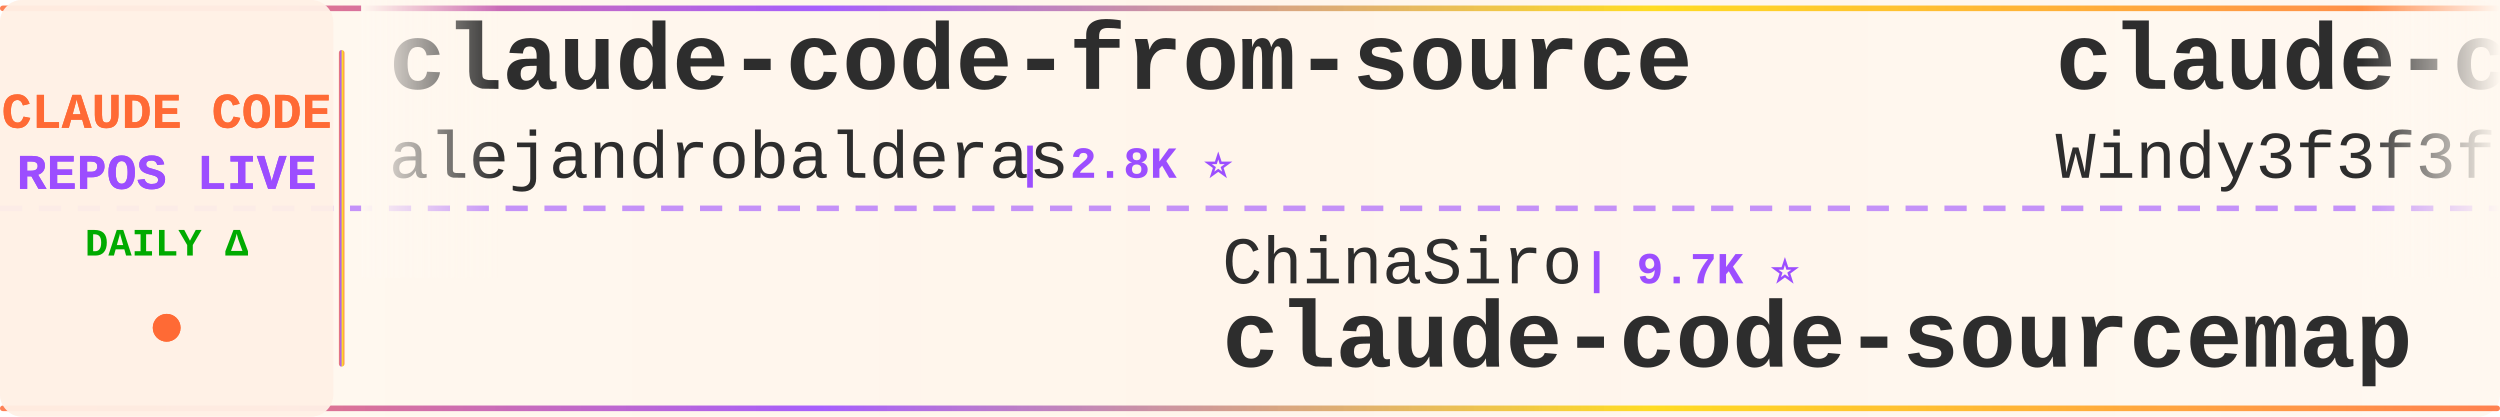
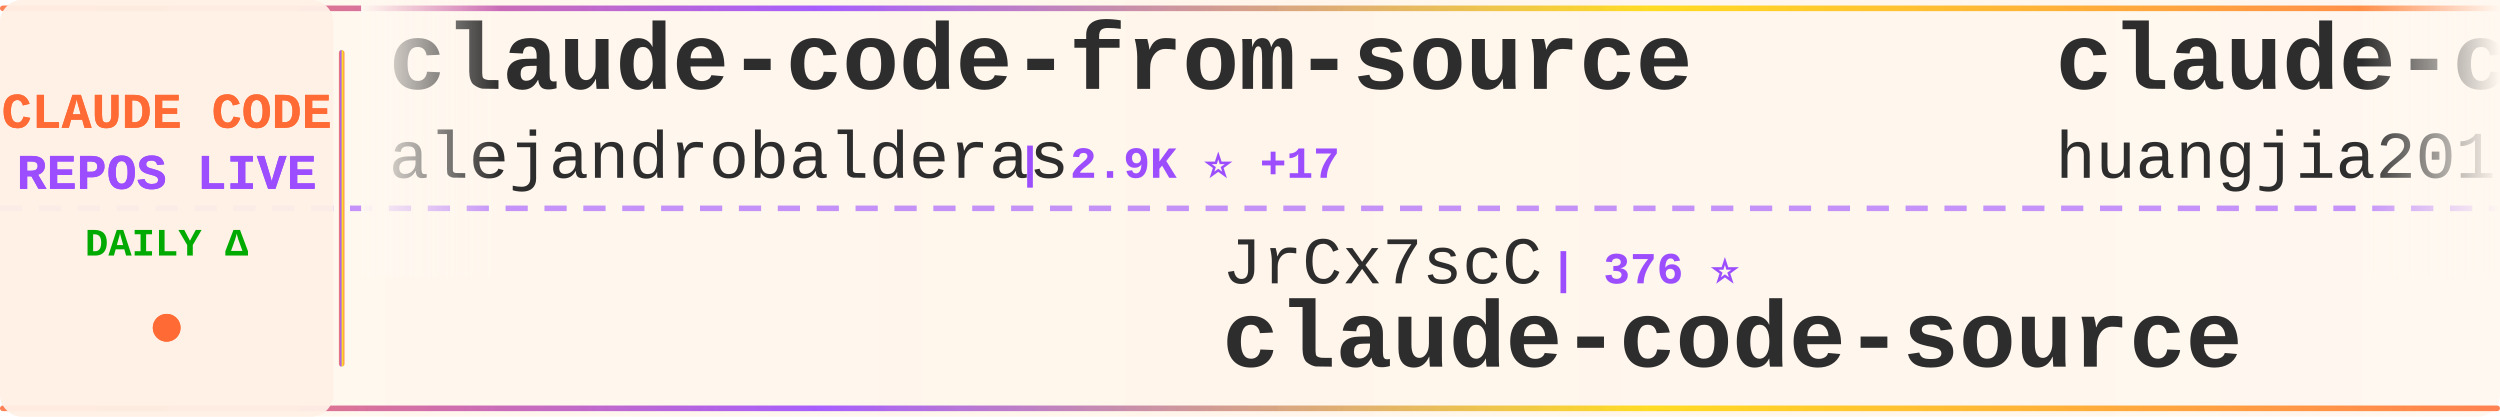
<svg xmlns="http://www.w3.org/2000/svg" width="900" height="150">
  <defs>
    <linearGradient id="tickerBg" x1="0%" y1="0%" x2="100%" y2="0%">
      <stop offset="0%" style="stop-color:#fff8f0;stop-opacity:0.98" />
      <stop offset="50%" style="stop-color:#fff5eb;stop-opacity:1" />
      <stop offset="100%" style="stop-color:#fff8f0;stop-opacity:0.98" />
    </linearGradient>
    <linearGradient id="borderGrad" x1="0%" y1="0%" x2="100%" y2="0%">
      <stop offset="0%" style="stop-color:#FF6B35;stop-opacity:0.85">
        <animate attributeName="stop-opacity" values="0.85;1;0.85" dur="2s" repeatCount="indefinite" />
      </stop>
      <stop offset="33%" style="stop-color:#9C4EFF;stop-opacity:0.9">
        <animate attributeName="stop-opacity" values="0.9;1;0.9" dur="2.2s" repeatCount="indefinite" />
      </stop>
      <stop offset="66%" style="stop-color:#FFD700;stop-opacity:0.85">
        <animate attributeName="stop-opacity" values="0.85;1;0.85" dur="1.8s" repeatCount="indefinite" />
      </stop>
      <stop offset="100%" style="stop-color:#FF6B35;stop-opacity:0.85">
        <animate attributeName="stop-opacity" values="0.85;1;0.85" dur="2s" repeatCount="indefinite" />
      </stop>
    </linearGradient>
    <filter id="textGlow">
      <feGaussianBlur stdDeviation="0.15" result="coloredBlur" />
      <feMerge>
        <feMergeNode in="coloredBlur" />
        <feMergeNode in="SourceGraphic" />
      </feMerge>
    </filter>
    <filter id="metricGlow">
      <feGaussianBlur stdDeviation="0.2" result="coloredBlur" />
      <feMerge>
        <feMergeNode in="coloredBlur" />
        <feMergeNode in="SourceGraphic" />
      </feMerge>
    </filter>
    <linearGradient id="leftFade" x1="0%" y1="0%" x2="100%" y2="0%">
      <stop offset="0%" style="stop-color:#fff8f0;stop-opacity:1" />
      <stop offset="100%" style="stop-color:#fff8f0;stop-opacity:0" />
    </linearGradient>
    <linearGradient id="rightFade" x1="0%" y1="0%" x2="100%" y2="0%">
      <stop offset="0%" style="stop-color:#fff8f0;stop-opacity:0" />
      <stop offset="100%" style="stop-color:#fff8f0;stop-opacity:1" />
    </linearGradient>
  </defs>
  <rect width="900" height="150" fill="url(#tickerBg)" rx="8" />
  <rect x="0" y="2" width="900" height="2" fill="url(#borderGrad)" rx="1" />
  <rect x="0" y="146" width="900" height="2" fill="url(#borderGrad)" rx="1" />
  <line x1="0" y1="75" x2="900" y2="75" stroke="#9C4EFF" stroke-width="2" stroke-dasharray="8 6" opacity="0.6" />
  <rect x="0" y="0" width="120" height="150" fill="#fff0e6" opacity="0.95" rx="8" />
  <text x="60" y="46" font-family="'Courier New', monospace" font-size="18" font-weight="bold" fill="#FF6B35" text-anchor="middle" filter="url(#textGlow)">
    CLAUDE CODE
  </text>
  <text x="60" y="68" font-family="'Courier New', monospace" font-size="18" font-weight="bold" fill="#9C4EFF" text-anchor="middle" filter="url(#textGlow)">
    REPOS LIVE
  </text>
  <text x="60" y="92" font-family="'Courier New', monospace" font-size="14" font-weight="bold" fill="#00aa00" text-anchor="middle">
    DAILY Δ
  </text>
  <circle cx="60" cy="118" r="5" fill="#FF6B35" filter="url(#metricGlow)">
    <animate attributeName="r" values="4;6;4" dur="1.5s" repeatCount="indefinite" />
    <animate attributeName="opacity" values="0.6;1;0.6" dur="1.5s" repeatCount="indefinite" />
  </circle>
  <rect x="122" y="18" width="2" height="114" fill="url(#borderGrad)" rx="1" />
  <clipPath id="tickerClip">
    <rect x="130" y="0" width="770" height="150" />
  </clipPath>
  <g clip-path="url(#tickerClip)">
    <g id="tickerItems">
      <animateTransform attributeName="transform" attributeType="XML" type="translate" from="0 0" to="-3000 0" dur="54s" repeatCount="indefinite" />
      <g transform="translate(0, 0)">
        <text x="140" y="32" font-family="'Courier New', monospace" font-size="34" font-weight="bold" fill="#2d2d2d">claude-code-from-source</text>
        <text x="140" y="64" font-family="'Courier New', monospace" font-size="24" font-weight="normal" fill="#2d2d2d" opacity="1.0">alejandrobalderas</text>
-         <text x="366" y="64" font-family="'Courier New', monospace" font-size="16" font-weight="bold" fill="#9C4EFF"> | 2.8K ⭐</text>
+         <text x="366" y="64" font-family="'Courier New', monospace" font-size="16" font-weight="bold" fill="#9C4EFF"> | 2.9K ⭐ +17</text>
      </g>
      <g transform="translate(300, 0)">
-         <text x="140" y="102" font-family="'Courier New', monospace" font-size="24" font-weight="normal" fill="#2d2d2d" opacity="1.0">ChinaSiro</text>
-         <text x="270" y="102" font-family="'Courier New', monospace" font-size="16" font-weight="bold" fill="#9C4EFF"> | 9.7K ⭐</text>
-         <text x="140" y="132" font-family="'Courier New', monospace" font-size="34" font-weight="bold" fill="#2d2d2d">claude-code-sourcemap</text>
+         <text x="140" y="102" font-family="'Courier New', monospace" font-size="24" font-weight="normal" fill="#2d2d2d" opacity="1.0">JrCx7scC</text>
+         <text x="258" y="102" font-family="'Courier New', monospace" font-size="16" font-weight="bold" fill="#9C4EFF"> | 376 ⭐</text>
+         <text x="140" y="132" font-family="'Courier New', monospace" font-size="34" font-weight="bold" fill="#2d2d2d">claude-code-source</text>
      </g>
      <g transform="translate(600, 0)">
-         <text x="140" y="32" font-family="'Courier New', monospace" font-size="34" font-weight="bold" fill="#2d2d2d">claude-code-from-scratch</text>
-         <text x="140" y="64" font-family="'Courier New', monospace" font-size="24" font-weight="normal" fill="#2d2d2d" opacity="1.0">Windy3f3f3f3f</text>
-         <text x="318" y="64" font-family="'Courier New', monospace" font-size="16" font-weight="bold" fill="#9C4EFF"> | 2.7K ⭐ +7</text>
+         <text x="140" y="32" font-family="'Courier New', monospace" font-size="34" font-weight="bold" fill="#2d2d2d">claude-code-engineering</text>
+         <text x="140" y="64" font-family="'Courier New', monospace" font-size="24" font-weight="normal" fill="#2d2d2d" opacity="1.0">huangjia2019</text>
+         <text x="306" y="64" font-family="'Courier New', monospace" font-size="16" font-weight="bold" fill="#9C4EFF"> | 1.1K ⭐</text>
      </g>
      <g transform="translate(900, 0)">
-         <text x="140" y="102" font-family="'Courier New', monospace" font-size="24" font-weight="normal" fill="#2d2d2d" opacity="1.0">ochamber</text>
-         <text x="258" y="102" font-family="'Courier New', monospace" font-size="16" font-weight="bold" fill="#9C4EFF"> | 4 ⭐</text>
+         <text x="140" y="102" font-family="'Courier New', monospace" font-size="24" font-weight="normal" fill="#2d2d2d" opacity="1.0">tanbiralam</text>
+         <text x="282" y="102" font-family="'Courier New', monospace" font-size="16" font-weight="bold" fill="#9C4EFF"> | 2.3K ⭐ +3</text>
        <text x="140" y="132" font-family="'Courier New', monospace" font-size="34" font-weight="bold" fill="#2d2d2d">claude-code</text>
      </g>
      <g transform="translate(1200, 0)">
-         <text x="140" y="32" font-family="'Courier New', monospace" font-size="34" font-weight="bold" fill="#2d2d2d">claude-code</text>
-         <text x="140" y="64" font-family="'Courier New', monospace" font-size="24" font-weight="normal" fill="#2d2d2d" opacity="1.0">tanbiralam</text>
-         <text x="282" y="64" font-family="'Courier New', monospace" font-size="16" font-weight="bold" fill="#9C4EFF"> | 2.3K ⭐ +1</text>
+         <text x="140" y="32" font-family="'Courier New', monospace" font-size="34" font-weight="bold" fill="#2d2d2d">skills</text>
+         <text x="140" y="64" font-family="'Courier New', monospace" font-size="24" font-weight="normal" fill="#2d2d2d" opacity="1.0">anthropics</text>
+         <text x="282" y="64" font-family="'Courier New', monospace" font-size="16" font-weight="bold" fill="#9C4EFF"> | 177.4K ⭐ +31</text>
      </g>
      <g transform="translate(1500, 0)">
-         <text x="140" y="102" font-family="'Courier New', monospace" font-size="24" font-weight="normal" fill="#2d2d2d" opacity="1.0">VineeTagarwaL-code</text>
-         <text x="378" y="102" font-family="'Courier New', monospace" font-size="16" font-weight="bold" fill="#9C4EFF"> | 273 ⭐</text>
-         <text x="140" y="132" font-family="'Courier New', monospace" font-size="34" font-weight="bold" fill="#2d2d2d">claude-code</text>
+         <text x="140" y="102" font-family="'Courier New', monospace" font-size="24" font-weight="normal" fill="#2d2d2d" opacity="1.0">pedrohcgs</text>
+         <text x="270" y="102" font-family="'Courier New', monospace" font-size="16" font-weight="bold" fill="#9C4EFF"> | 1.6K ⭐</text>
+         <text x="140" y="132" font-family="'Courier New', monospace" font-size="34" font-weight="bold" fill="#2d2d2d">claude-code-my-workflow</text>
      </g>
      <g transform="translate(1800, 0)">
-         <text x="140" y="32" font-family="'Courier New', monospace" font-size="34" font-weight="bold" fill="#2d2d2d">claude-code-prompts</text>
-         <text x="140" y="64" font-family="'Courier New', monospace" font-size="24" font-weight="normal" fill="#2d2d2d" opacity="1.0">repowise-dev</text>
-         <text x="306" y="64" font-family="'Courier New', monospace" font-size="16" font-weight="bold" fill="#9C4EFF"> | 1.2K ⭐</text>
+         <text x="140" y="32" font-family="'Courier New', monospace" font-size="34" font-weight="bold" fill="#2d2d2d">claude-code-source-code</text>
+         <text x="140" y="64" font-family="'Courier New', monospace" font-size="24" font-weight="normal" fill="#2d2d2d" opacity="1.0">777genius</text>
+         <text x="270" y="64" font-family="'Courier New', monospace" font-size="16" font-weight="bold" fill="#9C4EFF"> | 932 ⭐</text>
      </g>
      <g transform="translate(2100, 0)">
-         <text x="140" y="102" font-family="'Courier New', monospace" font-size="24" font-weight="normal" fill="#2d2d2d" opacity="1.0">1rgs</text>
-         <text x="210" y="102" font-family="'Courier New', monospace" font-size="16" font-weight="bold" fill="#9C4EFF"> | 3.8K ⭐</text>
-         <text x="140" y="132" font-family="'Courier New', monospace" font-size="34" font-weight="bold" fill="#2d2d2d">claude-code-proxy</text>
+         <text x="140" y="102" font-family="'Courier New', monospace" font-size="24" font-weight="normal" fill="#2d2d2d" opacity="1.0">disler</text>
+         <text x="234" y="102" font-family="'Courier New', monospace" font-size="16" font-weight="bold" fill="#9C4EFF"> | 1.7K ⭐</text>
+         <text x="140" y="132" font-family="'Courier New', monospace" font-size="34" font-weight="bold" fill="#2d2d2d">pi-vs-claude-code</text>
      </g>
      <g transform="translate(2400, 0)">
-         <text x="140" y="32" font-family="'Courier New', monospace" font-size="34" font-weight="bold" fill="#2d2d2d">claude-code-best-practic...</text>
-         <text x="140" y="64" font-family="'Courier New', monospace" font-size="24" font-weight="normal" fill="#2d2d2d" opacity="1.0">shanraisshan</text>
-         <text x="306" y="64" font-family="'Courier New', monospace" font-size="16" font-weight="bold" fill="#9C4EFF"> | 66.2K ⭐ +26</text>
+         <text x="140" y="32" font-family="'Courier New', monospace" font-size="34" font-weight="bold" fill="#2d2d2d">claude-code</text>
+         <text x="140" y="64" font-family="'Courier New', monospace" font-size="24" font-weight="normal" fill="#2d2d2d" opacity="1.0">isboyjc</text>
+         <text x="246" y="64" font-family="'Courier New', monospace" font-size="16" font-weight="bold" fill="#9C4EFF"> | 162 ⭐</text>
      </g>
      <g transform="translate(2700, 0)">
-         <text x="140" y="102" font-family="'Courier New', monospace" font-size="24" font-weight="normal" fill="#2d2d2d" opacity="1.0">huangjia2019</text>
-         <text x="306" y="102" font-family="'Courier New', monospace" font-size="16" font-weight="bold" fill="#9C4EFF"> | 1.1K ⭐</text>
-         <text x="140" y="132" font-family="'Courier New', monospace" font-size="34" font-weight="bold" fill="#2d2d2d">claude-code-engineering</text>
+         <text x="140" y="102" font-family="'Courier New', monospace" font-size="24" font-weight="normal" fill="#2d2d2d" opacity="1.0">lintsinghua</text>
+         <text x="294" y="102" font-family="'Courier New', monospace" font-size="16" font-weight="bold" fill="#9C4EFF"> | 4.3K ⭐ +1</text>
+         <text x="140" y="132" font-family="'Courier New', monospace" font-size="34" font-weight="bold" fill="#2d2d2d">claude-code-book</text>
      </g>
      <g transform="translate(3000, 0)">
        <text x="140" y="32" font-family="'Courier New', monospace" font-size="34" font-weight="bold" fill="#2d2d2d">claude-code-from-source</text>
        <text x="140" y="64" font-family="'Courier New', monospace" font-size="24" font-weight="normal" fill="#2d2d2d" opacity="1.0">alejandrobalderas</text>
-         <text x="366" y="64" font-family="'Courier New', monospace" font-size="16" font-weight="bold" fill="#9C4EFF"> | 2.8K ⭐</text>
+         <text x="366" y="64" font-family="'Courier New', monospace" font-size="16" font-weight="bold" fill="#9C4EFF"> | 2.9K ⭐ +17</text>
      </g>
      <g transform="translate(3300, 0)">
-         <text x="140" y="102" font-family="'Courier New', monospace" font-size="24" font-weight="normal" fill="#2d2d2d" opacity="1.0">ChinaSiro</text>
-         <text x="270" y="102" font-family="'Courier New', monospace" font-size="16" font-weight="bold" fill="#9C4EFF"> | 9.7K ⭐</text>
-         <text x="140" y="132" font-family="'Courier New', monospace" font-size="34" font-weight="bold" fill="#2d2d2d">claude-code-sourcemap</text>
+         <text x="140" y="102" font-family="'Courier New', monospace" font-size="24" font-weight="normal" fill="#2d2d2d" opacity="1.0">JrCx7scC</text>
+         <text x="258" y="102" font-family="'Courier New', monospace" font-size="16" font-weight="bold" fill="#9C4EFF"> | 376 ⭐</text>
+         <text x="140" y="132" font-family="'Courier New', monospace" font-size="34" font-weight="bold" fill="#2d2d2d">claude-code-source</text>
      </g>
      <g transform="translate(3600, 0)">
-         <text x="140" y="32" font-family="'Courier New', monospace" font-size="34" font-weight="bold" fill="#2d2d2d">claude-code-from-scratch</text>
-         <text x="140" y="64" font-family="'Courier New', monospace" font-size="24" font-weight="normal" fill="#2d2d2d" opacity="1.0">Windy3f3f3f3f</text>
-         <text x="318" y="64" font-family="'Courier New', monospace" font-size="16" font-weight="bold" fill="#9C4EFF"> | 2.7K ⭐ +7</text>
+         <text x="140" y="32" font-family="'Courier New', monospace" font-size="34" font-weight="bold" fill="#2d2d2d">claude-code-engineering</text>
+         <text x="140" y="64" font-family="'Courier New', monospace" font-size="24" font-weight="normal" fill="#2d2d2d" opacity="1.0">huangjia2019</text>
+         <text x="306" y="64" font-family="'Courier New', monospace" font-size="16" font-weight="bold" fill="#9C4EFF"> | 1.1K ⭐</text>
      </g>
      <g transform="translate(3900, 0)">
-         <text x="140" y="102" font-family="'Courier New', monospace" font-size="24" font-weight="normal" fill="#2d2d2d" opacity="1.0">ochamber</text>
-         <text x="258" y="102" font-family="'Courier New', monospace" font-size="16" font-weight="bold" fill="#9C4EFF"> | 4 ⭐</text>
+         <text x="140" y="102" font-family="'Courier New', monospace" font-size="24" font-weight="normal" fill="#2d2d2d" opacity="1.0">tanbiralam</text>
+         <text x="282" y="102" font-family="'Courier New', monospace" font-size="16" font-weight="bold" fill="#9C4EFF"> | 2.3K ⭐ +3</text>
        <text x="140" y="132" font-family="'Courier New', monospace" font-size="34" font-weight="bold" fill="#2d2d2d">claude-code</text>
      </g>
    </g>
  </g>
  <rect x="130" y="0" width="50" height="100" fill="url(#leftFade)" />
  <rect x="850" y="0" width="50" height="100" fill="url(#rightFade)" />
</svg>
